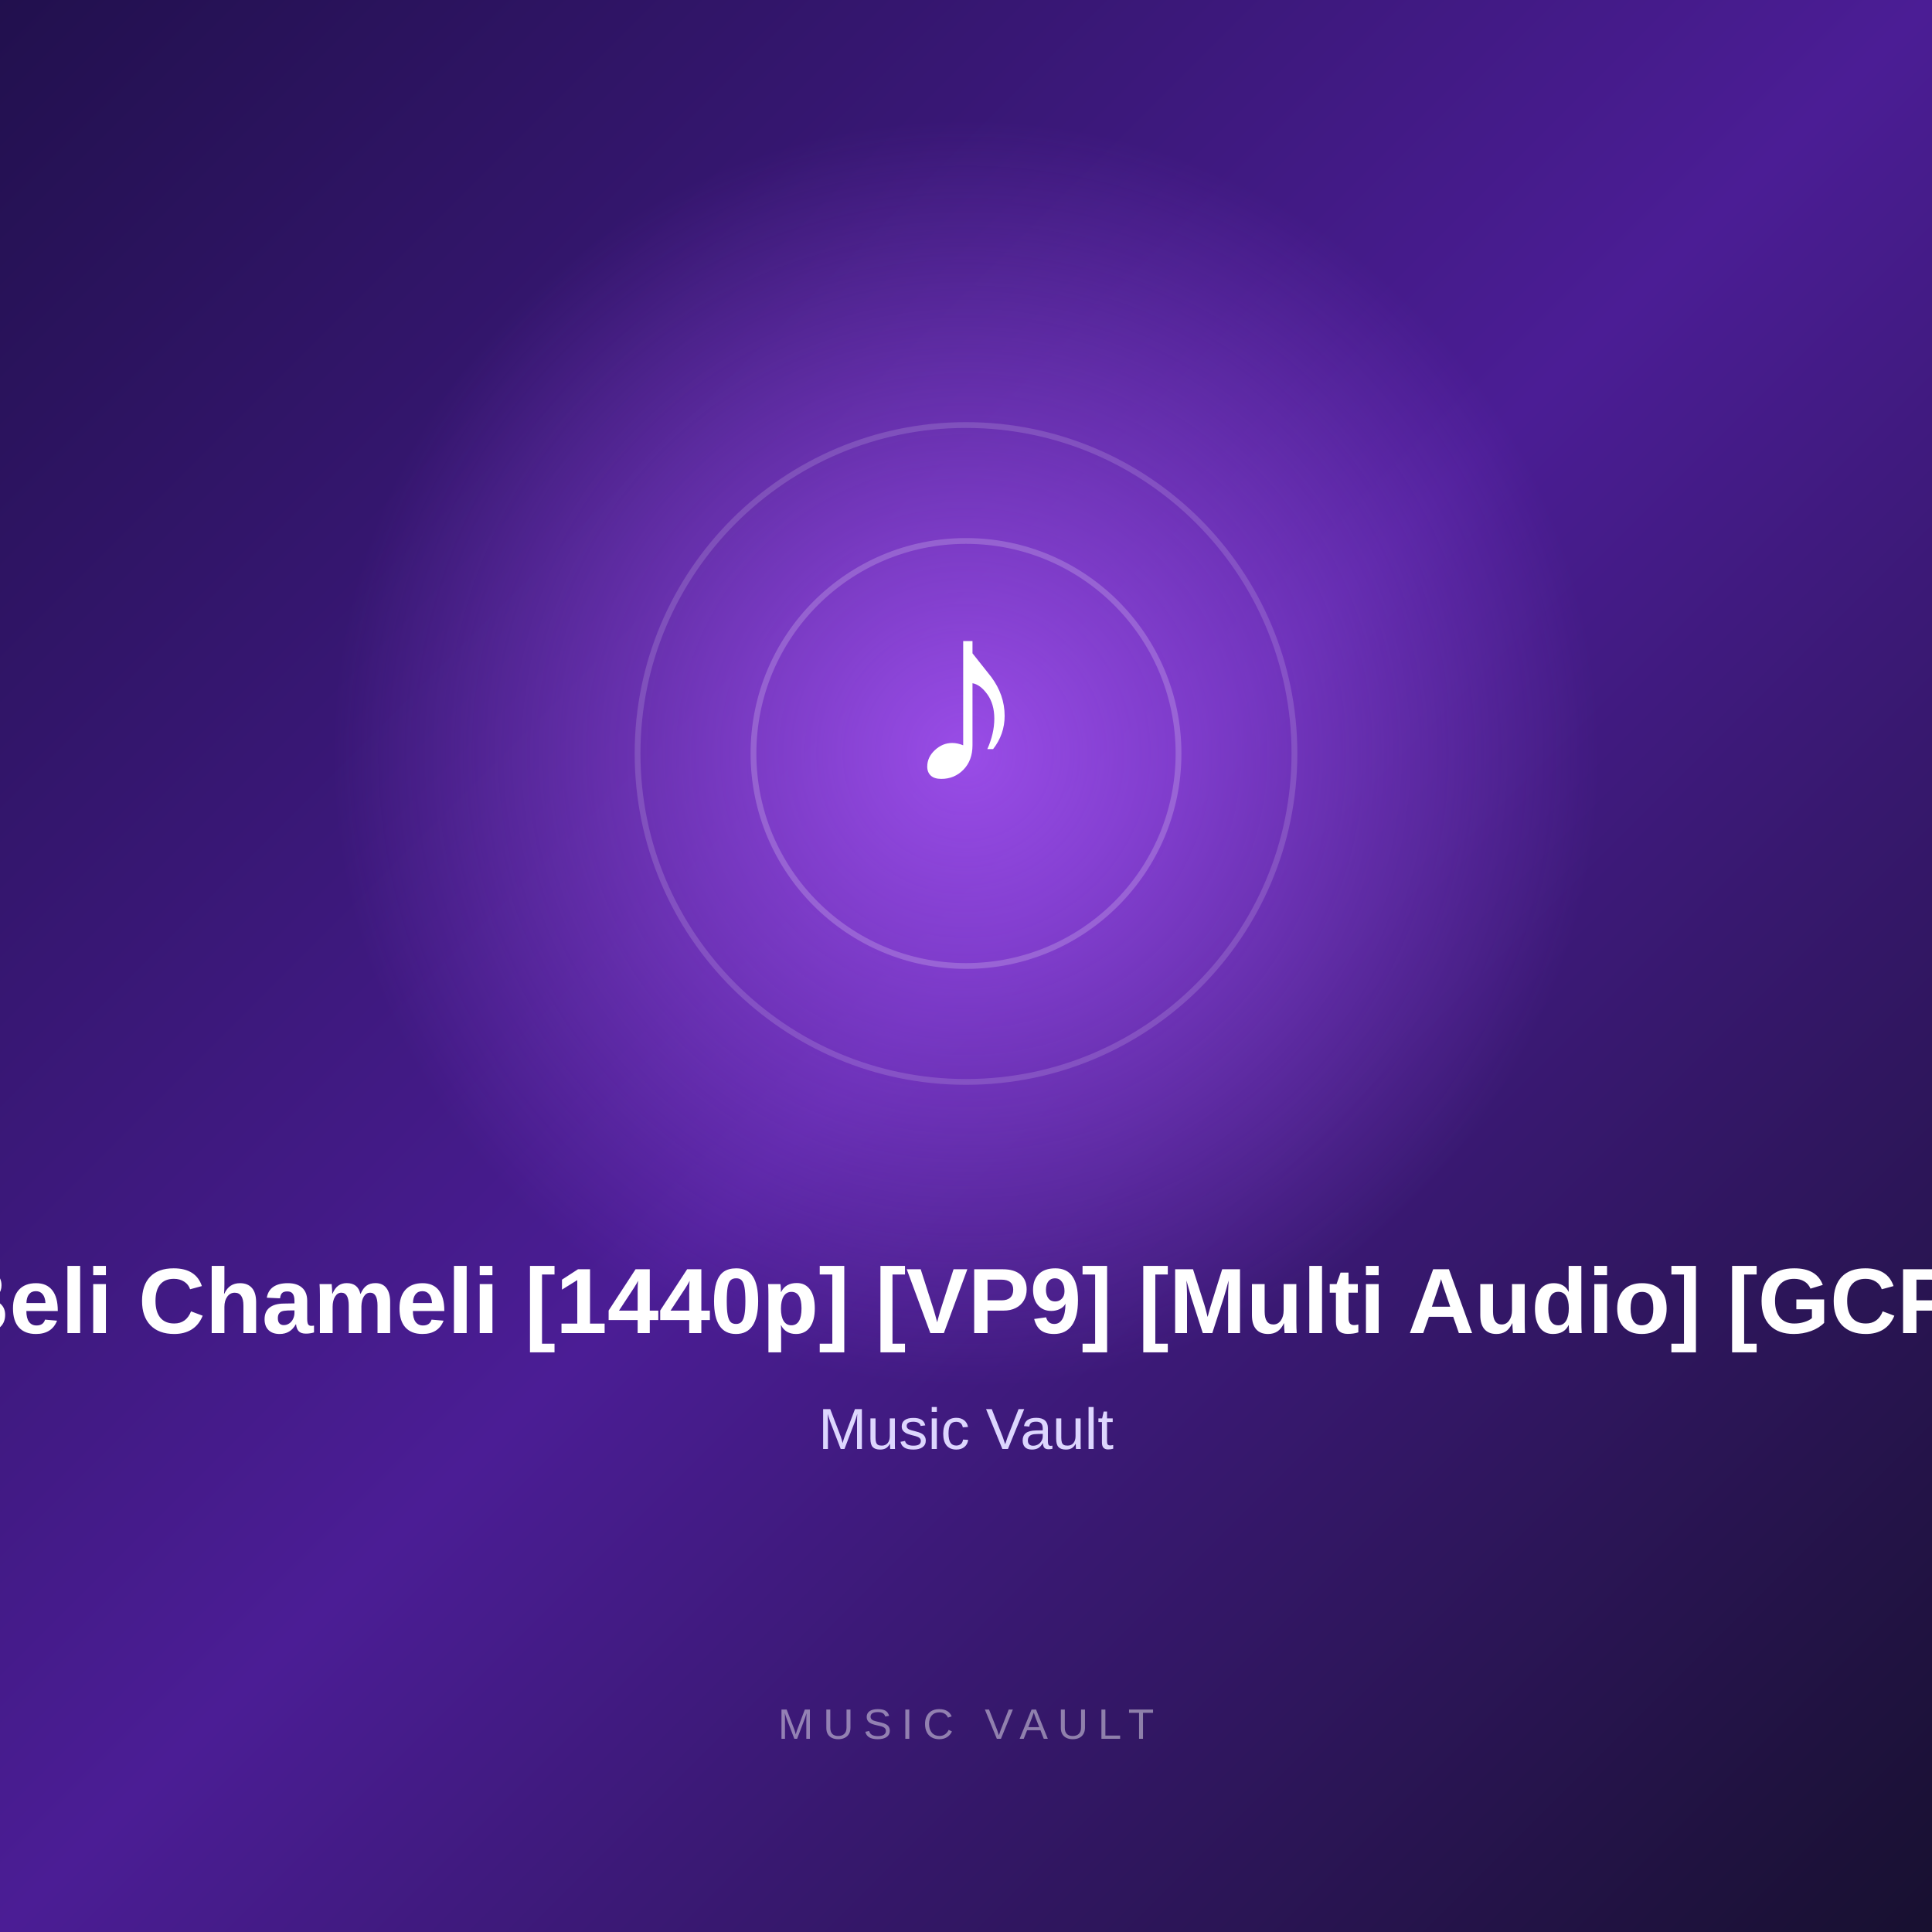
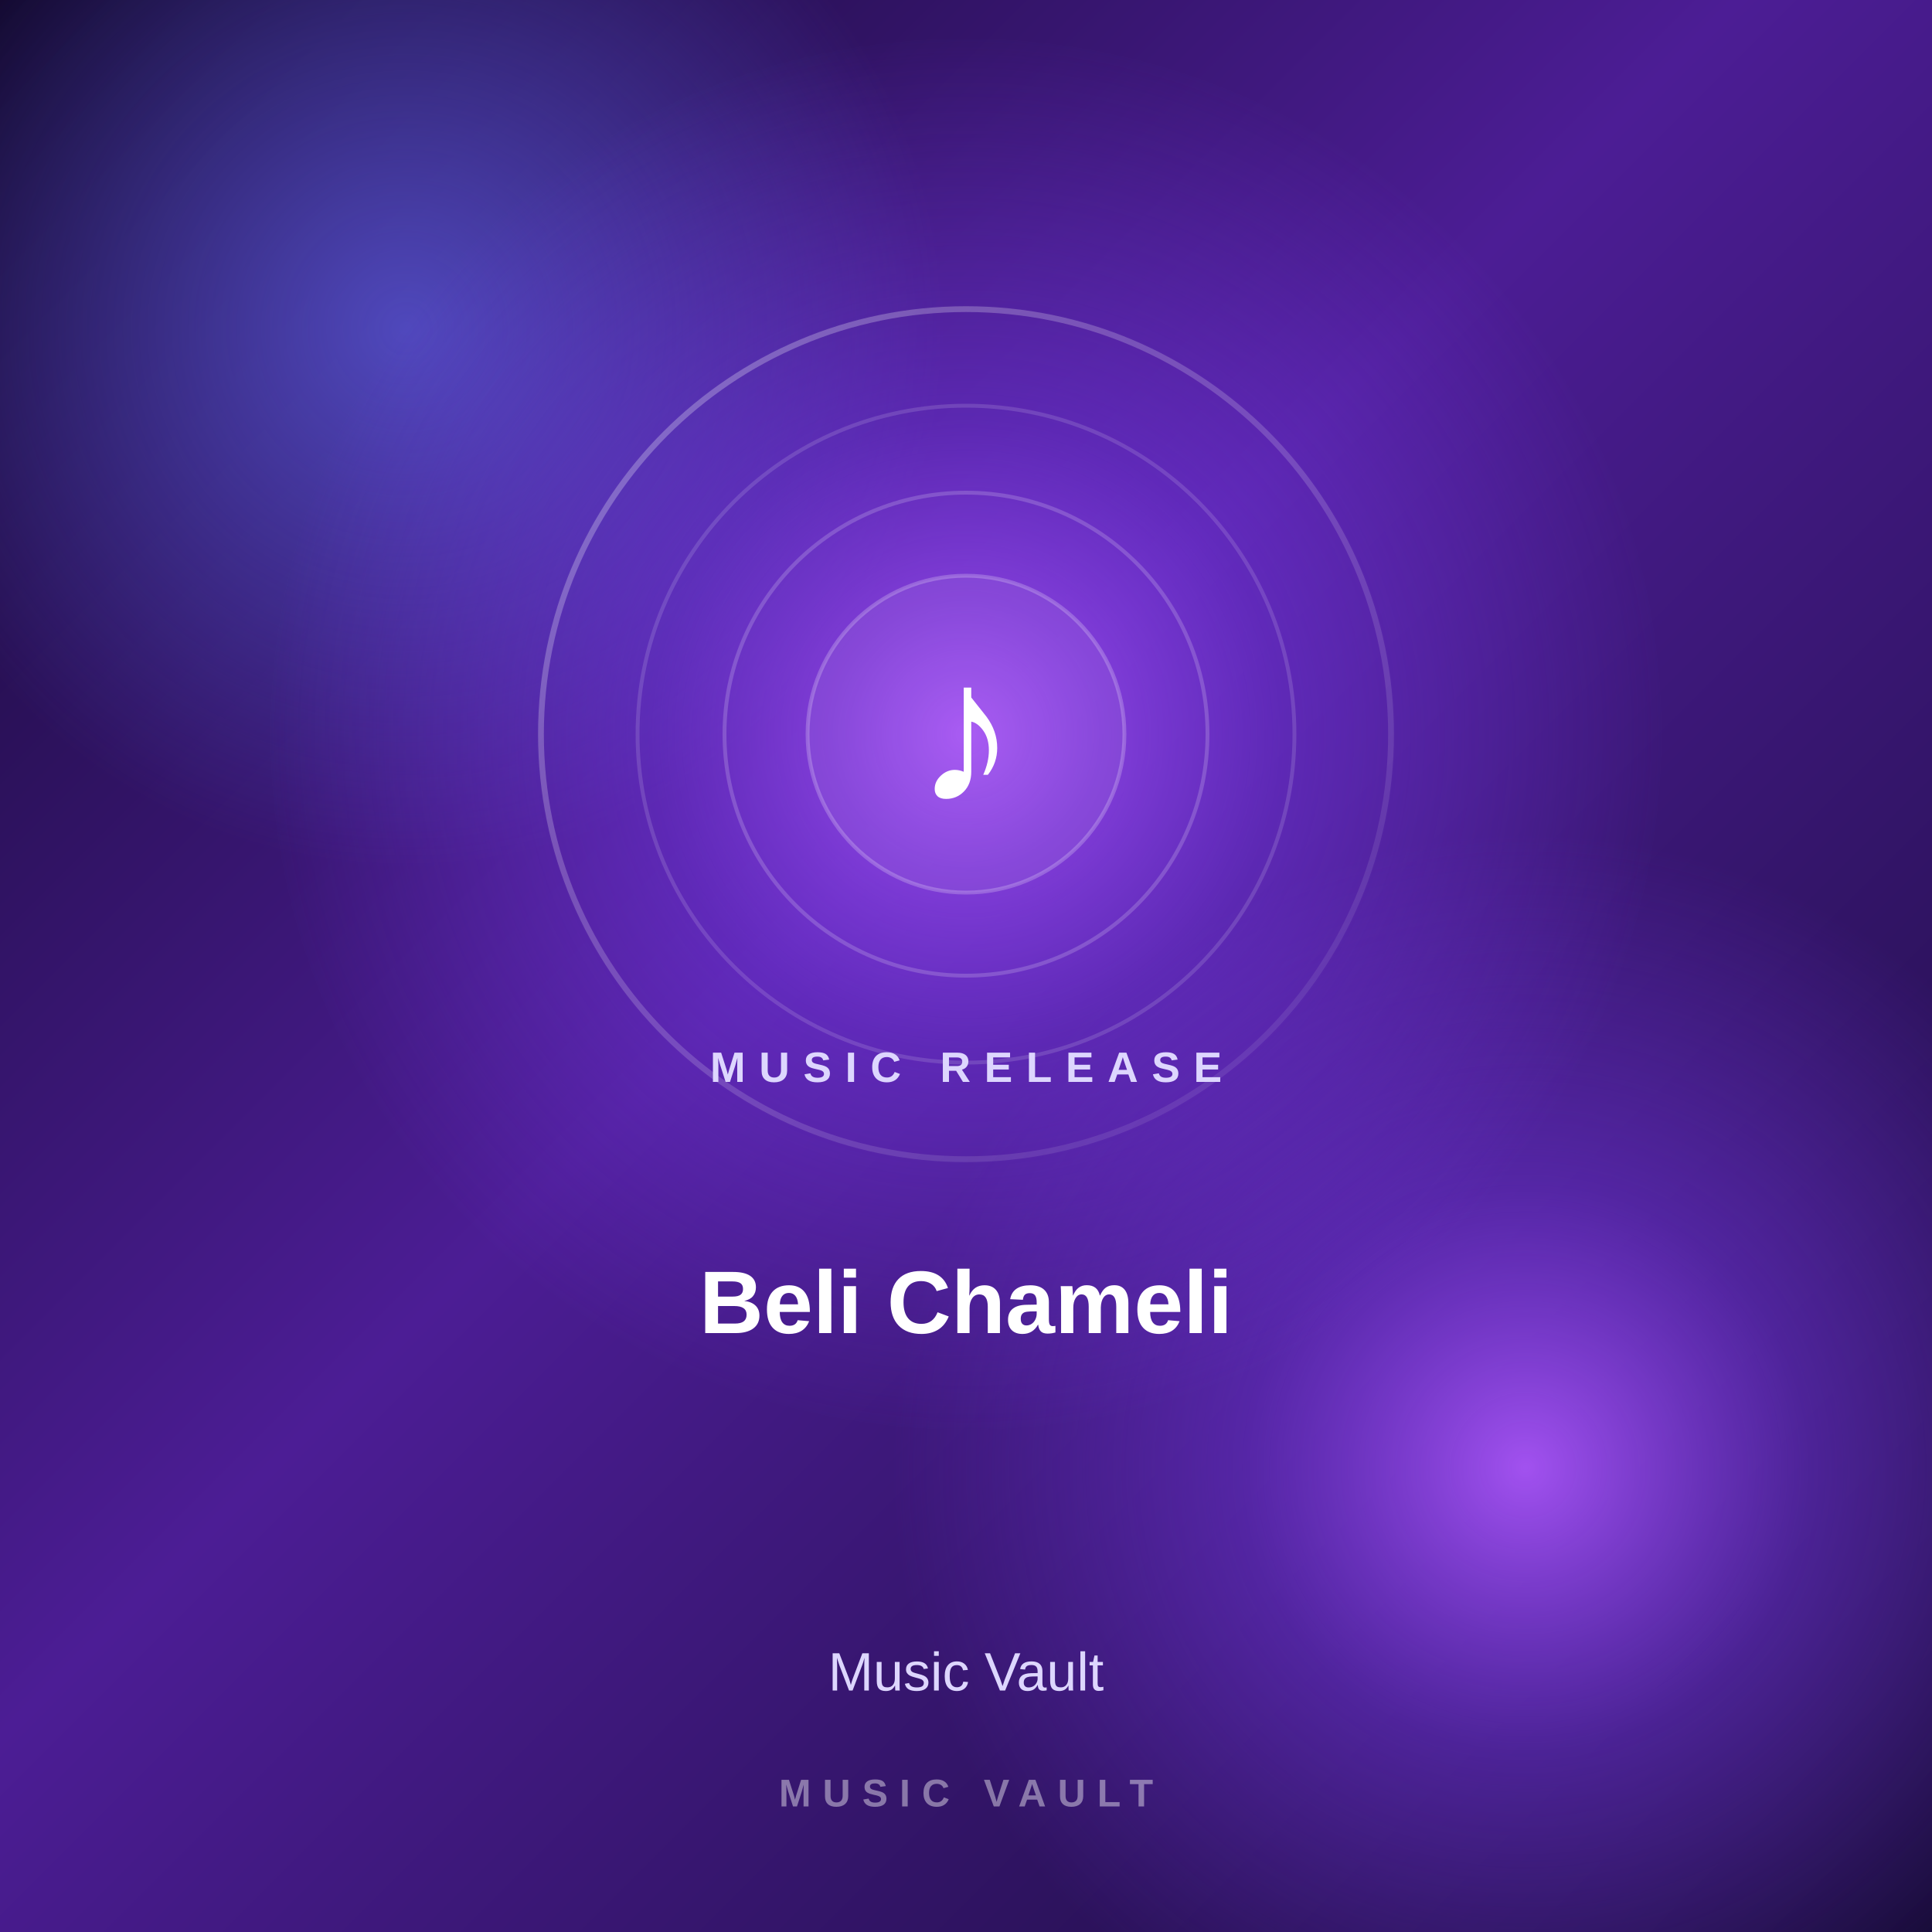
<svg xmlns="http://www.w3.org/2000/svg" width="1000" height="1000" viewBox="0 0 1000 1000">
  <defs>
    <linearGradient id="bg" x1="0" y1="0" x2="1" y2="1">
-       <stop offset="0%" stop-color="#21104d" />
-       <stop offset="50%" stop-color="#4b1d95" />
-       <stop offset="100%" stop-color="#17102f" />
+       <stop offset="0%" stop-color="#12082d" />
+       <stop offset="45%" stop-color="#4c1d95" />
+       <stop offset="100%" stop-color="#160b35" />
    </linearGradient>
    <radialGradient id="glow">
-       <stop offset="0%" stop-color="#a855f7" stop-opacity="0.85" />
-       <stop offset="100%" stop-color="#a855f7" stop-opacity="0" />
+       <stop offset="0%" stop-color="#a855f7" stop-opacity="0.95" />
+       <stop offset="45%" stop-color="#7c3aed" stop-opacity="0.45" />
+       <stop offset="100%" stop-color="#7c3aed" stop-opacity="0" />
    </radialGradient>
+     <radialGradient id="glow2">
+       <stop offset="0%" stop-color="#6366f1" stop-opacity="0.65" />
+       <stop offset="100%" stop-color="#6366f1" stop-opacity="0" />
+     </radialGradient>
+     <linearGradient id="ring" x1="0" y1="0" x2="1" y2="1">
+       <stop offset="0%" stop-color="#ffffff" stop-opacity="0.30" />
+       <stop offset="100%" stop-color="#ffffff" stop-opacity="0.05" />
+     </linearGradient>
  </defs>
  <rect width="1000" height="1000" fill="url(#bg)" />
-   <circle cx="500" cy="390" r="330" fill="url(#glow)" />
-   <circle cx="500" cy="390" r="170" fill="none" stroke="#ffffff" stroke-opacity="0.15" stroke-width="3" />
-   <circle cx="500" cy="390" r="110" fill="none" stroke="#ffffff" stroke-opacity="0.20" stroke-width="3" />
-   <text x="500" y="405" text-anchor="middle" fill="#ffffff" font-size="130" font-family="Arial, sans-serif" font-weight="700">
+   <circle cx="210" cy="170" r="280" fill="url(#glow2)" />
+   <circle cx="790" cy="760" r="330" fill="url(#glow)" />
+   <circle cx="500" cy="380" r="360" fill="url(#glow)" />
+   <circle cx="500" cy="380" r="220" fill="none" stroke="url(#ring)" stroke-width="3" />
+   <circle cx="500" cy="380" r="170" fill="none" stroke="#ffffff" stroke-opacity="0.14" stroke-width="2" />
+   <circle cx="500" cy="380" r="125" fill="none" stroke="#ffffff" stroke-opacity="0.18" stroke-width="2" />
+   <circle cx="500" cy="380" r="82" fill="#ffffff" fill-opacity="0.06" stroke="#ffffff" stroke-opacity="0.22" stroke-width="2" />
+   <text x="500" y="415" text-anchor="middle" fill="#ffffff" font-size="105" font-family="Arial, sans-serif" font-weight="700">

-         ♪
+     ♪

-       </text>
-   <text x="500" y="690" text-anchor="middle" fill="#ffffff" font-size="48" font-family="Arial, sans-serif" font-weight="700">
+ </text>
+   <text x="500" y="560" text-anchor="middle" fill="#ddd6fe" font-size="22" font-family="Arial, sans-serif" font-weight="600" letter-spacing="7">

-         Beli Chameli [1440p] [VP9] [Multi Audio] [GCP]
+     MUSIC RELEASE

-       </text>
-   <text x="500" y="750" text-anchor="middle" fill="#ddd6fe" font-size="30" font-family="Arial, sans-serif">
+ </text>
+   <text x="500" y="690" text-anchor="middle" fill="#ffffff" font-size="46" font-family="Arial, sans-serif" font-weight="700">

-         Music Vault
+     Beli Chameli

-       </text>
-   <text x="500" y="900" text-anchor="middle" fill="#ffffff" fill-opacity="0.45" font-size="22" font-family="Arial, sans-serif" letter-spacing="5">
+ </text>
+   <text x="500" y="875" text-anchor="middle" fill="#ddd6fe" font-size="28" font-family="Arial, sans-serif">

-         MUSIC VAULT
+     Music Vault

-       </text>
+ </text>
+   <text x="500" y="935" text-anchor="middle" fill="#ffffff" fill-opacity="0.42" font-size="20" font-family="Arial, sans-serif" font-weight="600" letter-spacing="6">
+ 
+     MUSIC VAULT
+ 
+ </text>
</svg>
